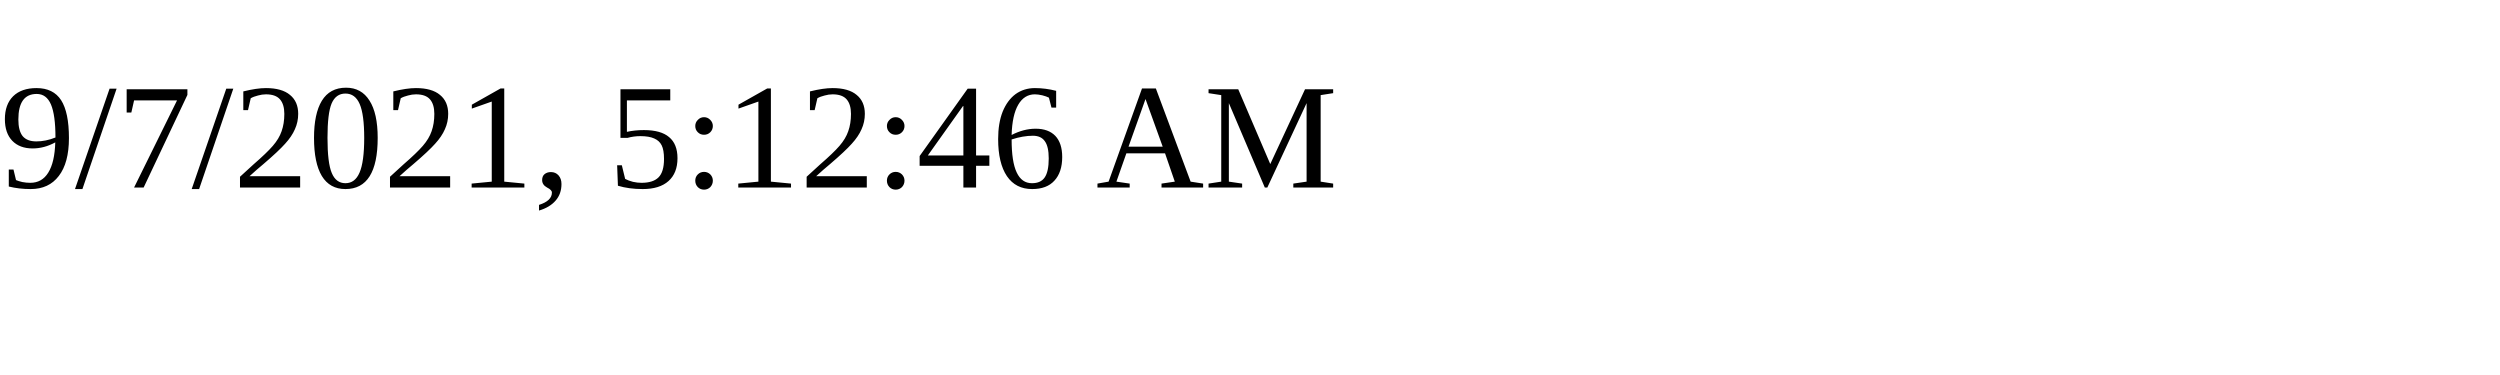
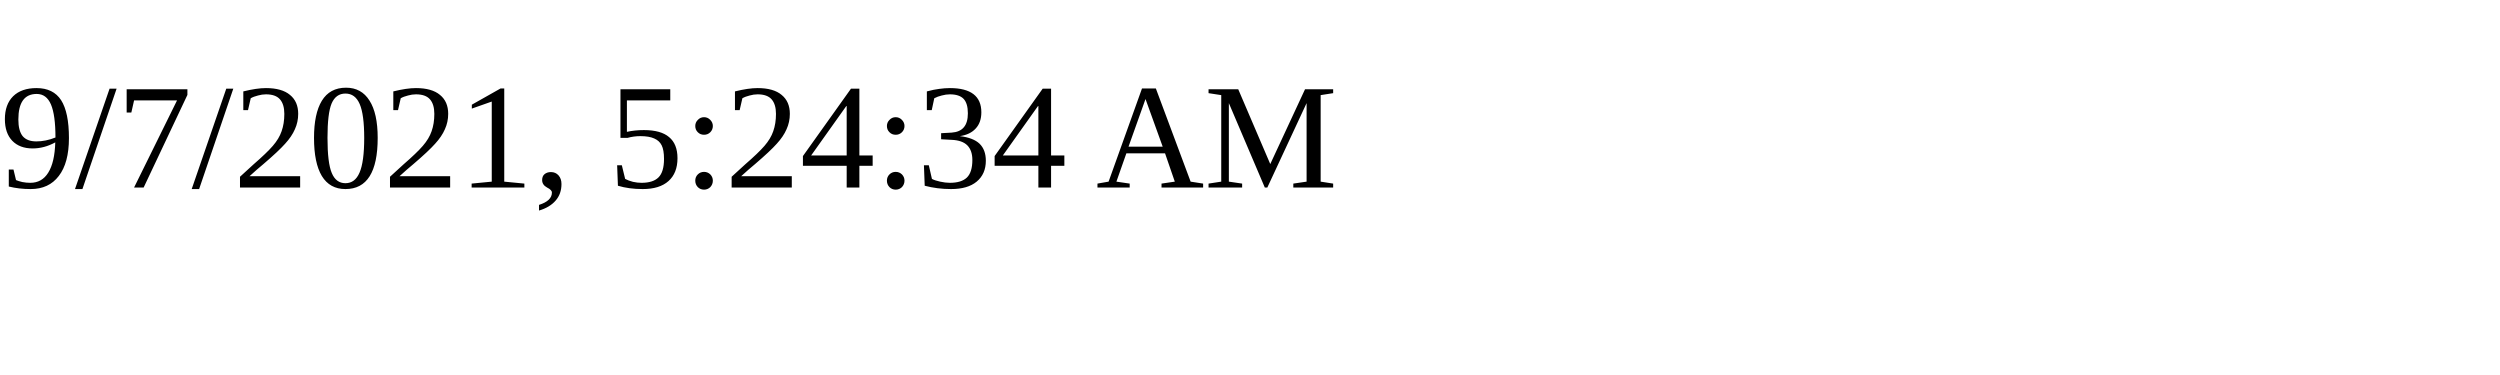
<svg xmlns="http://www.w3.org/2000/svg" height="30" width="200">
-   <text x="0" y="15">9/7/2021, 5:12:46 AM</text>
+   <text x="0" y="15">9/7/2021, 5:24:34 AM</text>
</svg>
